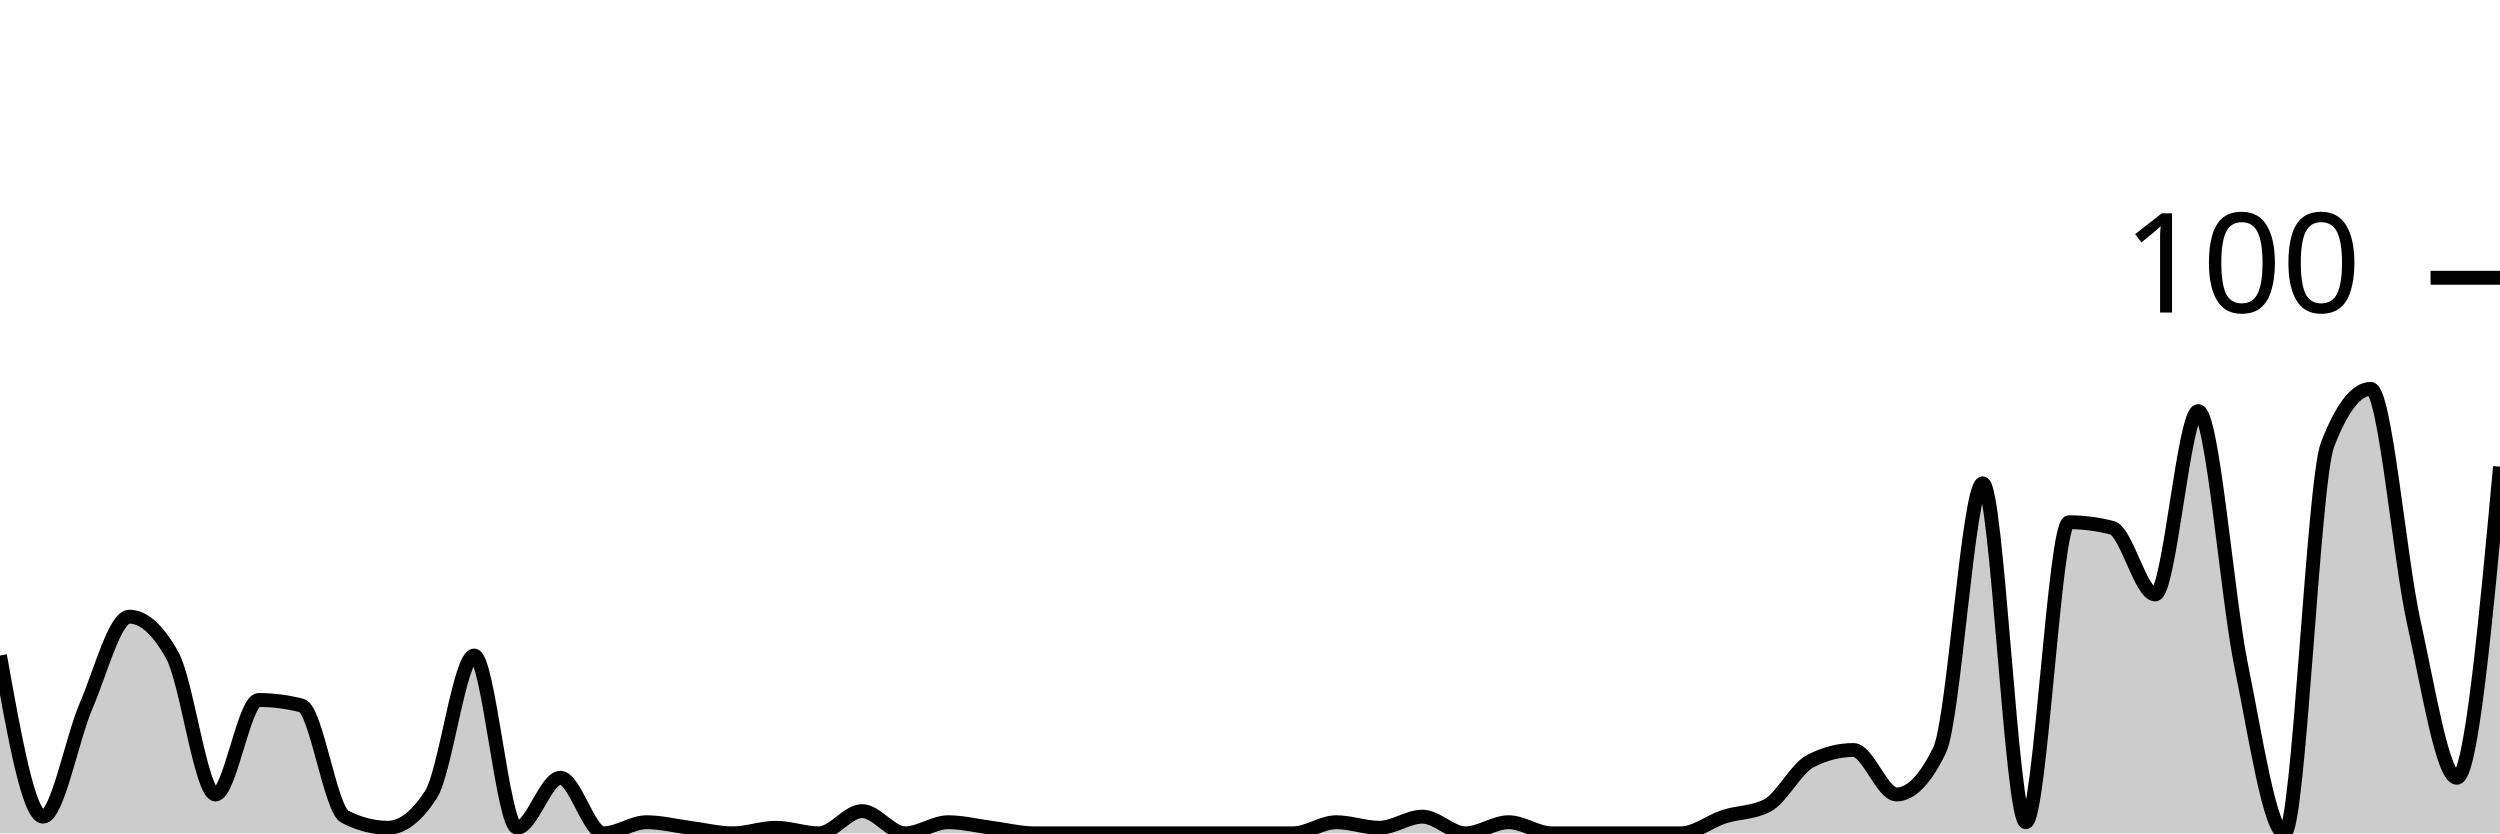
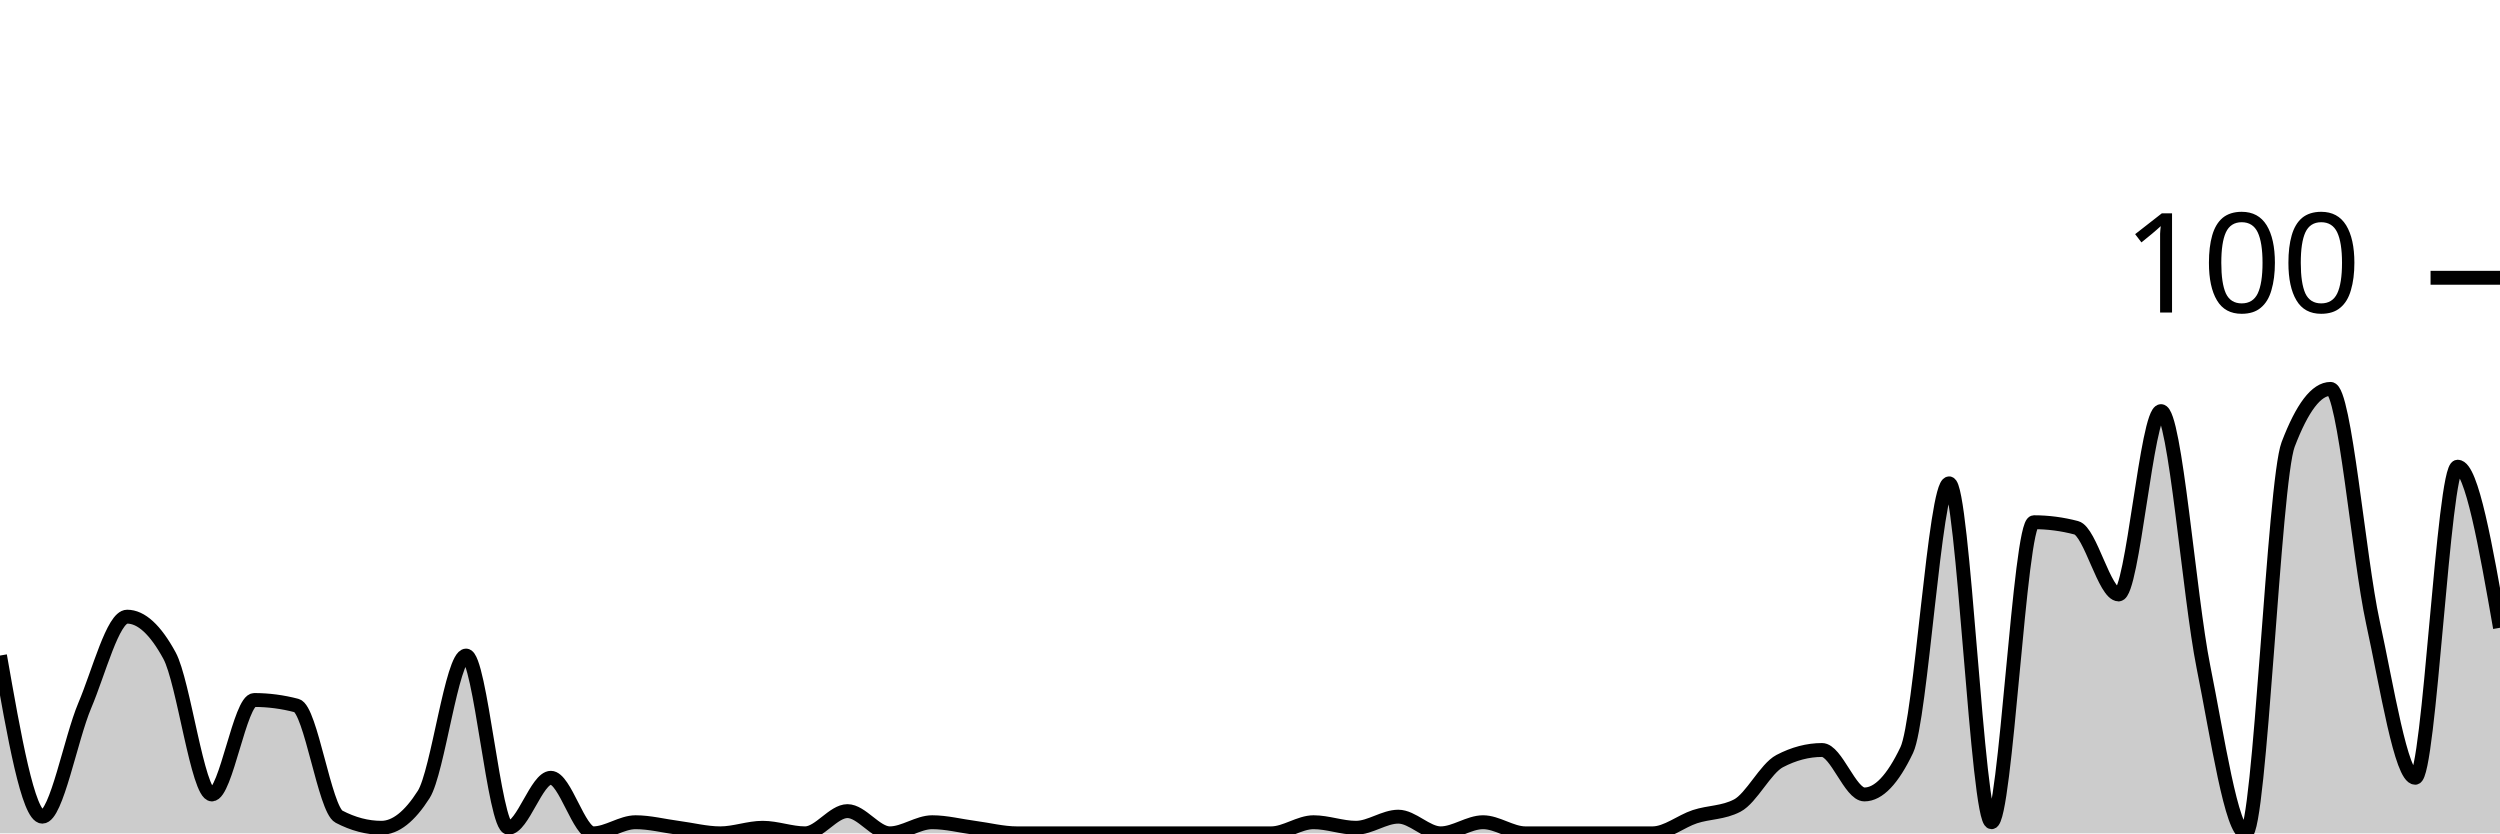
<svg xmlns="http://www.w3.org/2000/svg" viewBox="0 0 180 60">
  <g transform="translate(0,20)">
-     <path class="area" fill="rgba(0, 0, 0, 0.2)" d="M0,27.2C1.034,33,2.069,38.8,3.103,38.8C4.138,38.8,5.172,33.2,6.207,30.8C7.241,28.4,8.276,24.4,9.31,24.4C10.345,24.4,11.379,25.333,12.414,27.2C13.448,29.067,14.483,37.2,15.517,37.2C16.552,37.2,17.586,30.4,18.621,30.4C19.655,30.4,20.69,30.533,21.724,30.8C22.759,31.067,23.793,38.267,24.828,38.8C25.862,39.333,26.897,39.6,27.931,39.6C28.966,39.6,30,38.8,31.034,37.2C32.069,35.6,33.103,27.2,34.138,27.2C35.172,27.2,36.207,39.6,37.241,39.6C38.276,39.6,39.31,36,40.345,36C41.379,36,42.414,40,43.448,40C44.483,40,45.517,39.2,46.552,39.2C47.586,39.2,48.621,39.467,49.655,39.6C50.69,39.733,51.724,40,52.759,40C53.793,40,54.828,39.6,55.862,39.6C56.897,39.6,57.931,40,58.966,40C60,40,61.034,38.4,62.069,38.4C63.103,38.4,64.138,40,65.172,40C66.207,40,67.241,39.2,68.276,39.2C69.31,39.2,70.345,39.467,71.379,39.6C72.414,39.733,73.448,40,74.483,40C75.517,40,76.552,40,77.586,40C78.621,40,79.655,40,80.69,40C81.724,40,82.759,40,83.793,40C84.828,40,85.862,40,86.897,40C87.931,40,88.966,40,90,40C91.034,40,92.069,40,93.103,40C94.138,40,95.172,39.2,96.207,39.2C97.241,39.2,98.276,39.6,99.31,39.6C100.345,39.6,101.379,38.8,102.414,38.8C103.448,38.8,104.483,40,105.517,40C106.552,40,107.586,39.2,108.621,39.2C109.655,39.2,110.69,40,111.724,40C112.759,40,113.793,40,114.828,40C115.862,40,116.897,40,117.931,40C118.966,40,120,40,121.034,40C122.069,40,123.103,39.133,124.138,38.8C125.172,38.467,126.207,38.533,127.241,38C128.276,37.467,129.31,35.333,130.345,34.8C131.379,34.267,132.414,34,133.448,34C134.483,34,135.517,37.2,136.552,37.2C137.586,37.2,138.621,36.133,139.655,34C140.69,31.867,141.724,14.8,142.759,14.8C143.793,14.8,144.828,39.2,145.862,39.2C146.897,39.2,147.931,17.6,148.966,17.6C150,17.6,151.034,17.733,152.069,18C153.103,18.267,154.138,22.8,155.172,22.8C156.207,22.8,157.241,9.6,158.276,9.6C159.31,9.6,160.345,22.933,161.379,28C162.414,33.067,163.448,40,164.483,40C165.517,40,166.552,14.667,167.586,12C168.621,9.333,169.655,8,170.69,8C171.724,8,172.759,20.133,173.793,24.8C174.828,29.467,175.862,36,176.897,36C177.931,36,178.966,24.8,180,13.6L180,40C178.966,40,177.931,40,176.897,40C175.862,40,174.828,40,173.793,40C172.759,40,171.724,40,170.69,40C169.655,40,168.621,40,167.586,40C166.552,40,165.517,40,164.483,40C163.448,40,162.414,40,161.379,40C160.345,40,159.31,40,158.276,40C157.241,40,156.207,40,155.172,40C154.138,40,153.103,40,152.069,40C151.034,40,150,40,148.966,40C147.931,40,146.897,40,145.862,40C144.828,40,143.793,40,142.759,40C141.724,40,140.69,40,139.655,40C138.621,40,137.586,40,136.552,40C135.517,40,134.483,40,133.448,40C132.414,40,131.379,40,130.345,40C129.31,40,128.276,40,127.241,40C126.207,40,125.172,40,124.138,40C123.103,40,122.069,40,121.034,40C120,40,118.966,40,117.931,40C116.897,40,115.862,40,114.828,40C113.793,40,112.759,40,111.724,40C110.69,40,109.655,40,108.621,40C107.586,40,106.552,40,105.517,40C104.483,40,103.448,40,102.414,40C101.379,40,100.345,40,99.31,40C98.276,40,97.241,40,96.207,40C95.172,40,94.138,40,93.103,40C92.069,40,91.034,40,90,40C88.966,40,87.931,40,86.897,40C85.862,40,84.828,40,83.793,40C82.759,40,81.724,40,80.69,40C79.655,40,78.621,40,77.586,40C76.552,40,75.517,40,74.483,40C73.448,40,72.414,40,71.379,40C70.345,40,69.31,40,68.276,40C67.241,40,66.207,40,65.172,40C64.138,40,63.103,40,62.069,40C61.034,40,60,40,58.966,40C57.931,40,56.897,40,55.862,40C54.828,40,53.793,40,52.759,40C51.724,40,50.69,40,49.655,40C48.621,40,47.586,40,46.552,40C45.517,40,44.483,40,43.448,40C42.414,40,41.379,40,40.345,40C39.31,40,38.276,40,37.241,40C36.207,40,35.172,40,34.138,40C33.103,40,32.069,40,31.034,40C30,40,28.966,40,27.931,40C26.897,40,25.862,40,24.828,40C23.793,40,22.759,40,21.724,40C20.69,40,19.655,40,18.621,40C17.586,40,16.552,40,15.517,40C14.483,40,13.448,40,12.414,40C11.379,40,10.345,40,9.31,40C8.276,40,7.241,40,6.207,40C5.172,40,4.138,40,3.103,40C2.069,40,1.034,40,0,40Z" />
-     <path class="line" stroke="black" fill="none" d="M0,27.2C1.034,33,2.069,38.8,3.103,38.8C4.138,38.8,5.172,33.2,6.207,30.8C7.241,28.4,8.276,24.4,9.31,24.4C10.345,24.4,11.379,25.333,12.414,27.2C13.448,29.067,14.483,37.2,15.517,37.2C16.552,37.2,17.586,30.4,18.621,30.4C19.655,30.4,20.69,30.533,21.724,30.8C22.759,31.067,23.793,38.267,24.828,38.8C25.862,39.333,26.897,39.6,27.931,39.6C28.966,39.6,30,38.8,31.034,37.2C32.069,35.6,33.103,27.2,34.138,27.2C35.172,27.2,36.207,39.6,37.241,39.6C38.276,39.6,39.31,36,40.345,36C41.379,36,42.414,40,43.448,40C44.483,40,45.517,39.2,46.552,39.2C47.586,39.2,48.621,39.467,49.655,39.6C50.69,39.733,51.724,40,52.759,40C53.793,40,54.828,39.6,55.862,39.6C56.897,39.6,57.931,40,58.966,40C60,40,61.034,38.4,62.069,38.4C63.103,38.4,64.138,40,65.172,40C66.207,40,67.241,39.2,68.276,39.2C69.31,39.2,70.345,39.467,71.379,39.6C72.414,39.733,73.448,40,74.483,40C75.517,40,76.552,40,77.586,40C78.621,40,79.655,40,80.69,40C81.724,40,82.759,40,83.793,40C84.828,40,85.862,40,86.897,40C87.931,40,88.966,40,90,40C91.034,40,92.069,40,93.103,40C94.138,40,95.172,39.2,96.207,39.2C97.241,39.2,98.276,39.6,99.31,39.6C100.345,39.6,101.379,38.8,102.414,38.8C103.448,38.8,104.483,40,105.517,40C106.552,40,107.586,39.2,108.621,39.2C109.655,39.2,110.69,40,111.724,40C112.759,40,113.793,40,114.828,40C115.862,40,116.897,40,117.931,40C118.966,40,120,40,121.034,40C122.069,40,123.103,39.133,124.138,38.8C125.172,38.467,126.207,38.533,127.241,38C128.276,37.467,129.31,35.333,130.345,34.8C131.379,34.267,132.414,34,133.448,34C134.483,34,135.517,37.2,136.552,37.2C137.586,37.2,138.621,36.133,139.655,34C140.69,31.867,141.724,14.8,142.759,14.8C143.793,14.8,144.828,39.2,145.862,39.2C146.897,39.2,147.931,17.6,148.966,17.6C150,17.6,151.034,17.733,152.069,18C153.103,18.267,154.138,22.8,155.172,22.8C156.207,22.8,157.241,9.6,158.276,9.6C159.31,9.6,160.345,22.933,161.379,28C162.414,33.067,163.448,40,164.483,40C165.517,40,166.552,14.667,167.586,12C168.621,9.333,169.655,8,170.69,8C171.724,8,172.759,20.133,173.793,24.8C174.828,29.467,175.862,36,176.897,36C177.931,36,178.966,24.8,180,13.6" />
+     <path class="area" fill="rgba(0, 0, 0, 0.2)" d="M0,27.2C1.017,33,2.034,38.8,3.051,38.8C4.068,38.8,5.085,33.2,6.102,30.8C7.119,28.4,8.136,24.4,9.153,24.4C10.169,24.4,11.186,25.333,12.203,27.2C13.22,29.067,14.237,37.2,15.254,37.2C16.271,37.2,17.288,30.4,18.305,30.4C19.322,30.4,20.339,30.533,21.356,30.8C22.373,31.067,23.39,38.267,24.407,38.8C25.424,39.333,26.441,39.6,27.458,39.6C28.475,39.6,29.492,38.8,30.508,37.2C31.525,35.6,32.542,27.2,33.559,27.2C34.576,27.2,35.593,39.6,36.61,39.6C37.627,39.6,38.644,36,39.661,36C40.678,36,41.695,40,42.712,40C43.729,40,44.746,39.2,45.763,39.2C46.78,39.2,47.797,39.467,48.814,39.6C49.831,39.733,50.847,40,51.864,40C52.881,40,53.898,39.6,54.915,39.6C55.932,39.6,56.949,40,57.966,40C58.983,40,60,38.4,61.017,38.4C62.034,38.4,63.051,40,64.068,40C65.085,40,66.102,39.2,67.119,39.2C68.136,39.2,69.153,39.467,70.169,39.6C71.186,39.733,72.203,40,73.22,40C74.237,40,75.254,40,76.271,40C77.288,40,78.305,40,79.322,40C80.339,40,81.356,40,82.373,40C83.39,40,84.407,40,85.424,40C86.441,40,87.458,40,88.475,40C89.492,40,90.508,40,91.525,40C92.542,40,93.559,39.2,94.576,39.2C95.593,39.2,96.61,39.6,97.627,39.6C98.644,39.6,99.661,38.8,100.678,38.8C101.695,38.8,102.712,40,103.729,40C104.746,40,105.763,39.2,106.78,39.2C107.797,39.2,108.814,40,109.831,40C110.847,40,111.864,40,112.881,40C113.898,40,114.915,40,115.932,40C116.949,40,117.966,40,118.983,40C120,40,121.017,39.133,122.034,38.8C123.051,38.467,124.068,38.533,125.085,38C126.102,37.467,127.119,35.333,128.136,34.8C129.153,34.267,130.169,34,131.186,34C132.203,34,133.22,37.2,134.237,37.2C135.254,37.2,136.271,36.133,137.288,34C138.305,31.867,139.322,14.8,140.339,14.8C141.356,14.8,142.373,39.2,143.39,39.2C144.407,39.2,145.424,17.6,146.441,17.6C147.458,17.6,148.475,17.733,149.492,18C150.508,18.267,151.525,22.8,152.542,22.8C153.559,22.8,154.576,9.6,155.593,9.6C156.61,9.6,157.627,22.933,158.644,28C159.661,33.067,160.678,40,161.695,40C162.712,40,163.729,14.667,164.746,12C165.763,9.333,166.78,8,167.797,8C168.814,8,169.831,20.133,170.847,24.8C171.864,29.467,172.881,36,173.898,36C174.915,36,175.932,13.6,176.949,13.6C177.966,13.6,178.983,19.4,180,25.2L180,40C178.983,40,177.966,40,176.949,40C175.932,40,174.915,40,173.898,40C172.881,40,171.864,40,170.847,40C169.831,40,168.814,40,167.797,40C166.78,40,165.763,40,164.746,40C163.729,40,162.712,40,161.695,40C160.678,40,159.661,40,158.644,40C157.627,40,156.61,40,155.593,40C154.576,40,153.559,40,152.542,40C151.525,40,150.508,40,149.492,40C148.475,40,147.458,40,146.441,40C145.424,40,144.407,40,143.39,40C142.373,40,141.356,40,140.339,40C139.322,40,138.305,40,137.288,40C136.271,40,135.254,40,134.237,40C133.22,40,132.203,40,131.186,40C130.169,40,129.153,40,128.136,40C127.119,40,126.102,40,125.085,40C124.068,40,123.051,40,122.034,40C121.017,40,120,40,118.983,40C117.966,40,116.949,40,115.932,40C114.915,40,113.898,40,112.881,40C111.864,40,110.847,40,109.831,40C108.814,40,107.797,40,106.78,40C105.763,40,104.746,40,103.729,40C102.712,40,101.695,40,100.678,40C99.661,40,98.644,40,97.627,40C96.61,40,95.593,40,94.576,40C93.559,40,92.542,40,91.525,40C90.508,40,89.492,40,88.475,40C87.458,40,86.441,40,85.424,40C84.407,40,83.39,40,82.373,40C81.356,40,80.339,40,79.322,40C78.305,40,77.288,40,76.271,40C75.254,40,74.237,40,73.22,40C72.203,40,71.186,40,70.169,40C69.153,40,68.136,40,67.119,40C66.102,40,65.085,40,64.068,40C63.051,40,62.034,40,61.017,40C60,40,58.983,40,57.966,40C56.949,40,55.932,40,54.915,40C53.898,40,52.881,40,51.864,40C50.847,40,49.831,40,48.814,40C47.797,40,46.78,40,45.763,40C44.746,40,43.729,40,42.712,40C41.695,40,40.678,40,39.661,40C38.644,40,37.627,40,36.61,40C35.593,40,34.576,40,33.559,40C32.542,40,31.525,40,30.508,40C29.492,40,28.475,40,27.458,40C26.441,40,25.424,40,24.407,40C23.39,40,22.373,40,21.356,40C20.339,40,19.322,40,18.305,40C17.288,40,16.271,40,15.254,40C14.237,40,13.22,40,12.203,40C11.186,40,10.169,40,9.153,40C8.136,40,7.119,40,6.102,40C5.085,40,4.068,40,3.051,40C2.034,40,1.017,40,0,40Z" />
+     <path class="line" stroke="black" fill="none" d="M0,27.2C1.017,33,2.034,38.8,3.051,38.8C4.068,38.8,5.085,33.2,6.102,30.8C7.119,28.4,8.136,24.4,9.153,24.4C10.169,24.4,11.186,25.333,12.203,27.2C13.22,29.067,14.237,37.2,15.254,37.2C16.271,37.2,17.288,30.4,18.305,30.4C19.322,30.4,20.339,30.533,21.356,30.8C22.373,31.067,23.39,38.267,24.407,38.8C25.424,39.333,26.441,39.6,27.458,39.6C28.475,39.6,29.492,38.8,30.508,37.2C31.525,35.6,32.542,27.2,33.559,27.2C34.576,27.2,35.593,39.6,36.61,39.6C37.627,39.6,38.644,36,39.661,36C40.678,36,41.695,40,42.712,40C43.729,40,44.746,39.2,45.763,39.2C46.78,39.2,47.797,39.467,48.814,39.6C49.831,39.733,50.847,40,51.864,40C52.881,40,53.898,39.6,54.915,39.6C55.932,39.6,56.949,40,57.966,40C58.983,40,60,38.4,61.017,38.4C62.034,38.4,63.051,40,64.068,40C65.085,40,66.102,39.2,67.119,39.2C68.136,39.2,69.153,39.467,70.169,39.6C71.186,39.733,72.203,40,73.22,40C74.237,40,75.254,40,76.271,40C77.288,40,78.305,40,79.322,40C80.339,40,81.356,40,82.373,40C83.39,40,84.407,40,85.424,40C86.441,40,87.458,40,88.475,40C89.492,40,90.508,40,91.525,40C92.542,40,93.559,39.2,94.576,39.2C95.593,39.2,96.61,39.6,97.627,39.6C98.644,39.6,99.661,38.8,100.678,38.8C101.695,38.8,102.712,40,103.729,40C104.746,40,105.763,39.2,106.78,39.2C107.797,39.2,108.814,40,109.831,40C110.847,40,111.864,40,112.881,40C113.898,40,114.915,40,115.932,40C116.949,40,117.966,40,118.983,40C120,40,121.017,39.133,122.034,38.8C123.051,38.467,124.068,38.533,125.085,38C126.102,37.467,127.119,35.333,128.136,34.8C129.153,34.267,130.169,34,131.186,34C132.203,34,133.22,37.2,134.237,37.2C135.254,37.2,136.271,36.133,137.288,34C138.305,31.867,139.322,14.8,140.339,14.8C141.356,14.8,142.373,39.2,143.39,39.2C144.407,39.2,145.424,17.6,146.441,17.6C147.458,17.6,148.475,17.733,149.492,18C150.508,18.267,151.525,22.8,152.542,22.8C153.559,22.8,154.576,9.6,155.593,9.6C156.61,9.6,157.627,22.933,158.644,28C159.661,33.067,160.678,40,161.695,40C162.712,40,163.729,14.667,164.746,12C165.763,9.333,166.78,8,167.797,8C168.814,8,169.831,20.133,170.847,24.8C171.864,29.467,172.881,36,173.898,36C174.915,36,175.932,13.6,176.949,13.6C177.966,13.6,178.983,19.4,180,25.2" />
    <path class="axis-ceiling" stroke-width="1" stroke="black" fill="none" d="M175,0L180,0" />
    <text class="axis-ceiling-label" font-family="sans-serif" text-anchor="end" font-size="10px" x="170" y="2.5">100</text>
  </g>
</svg>
